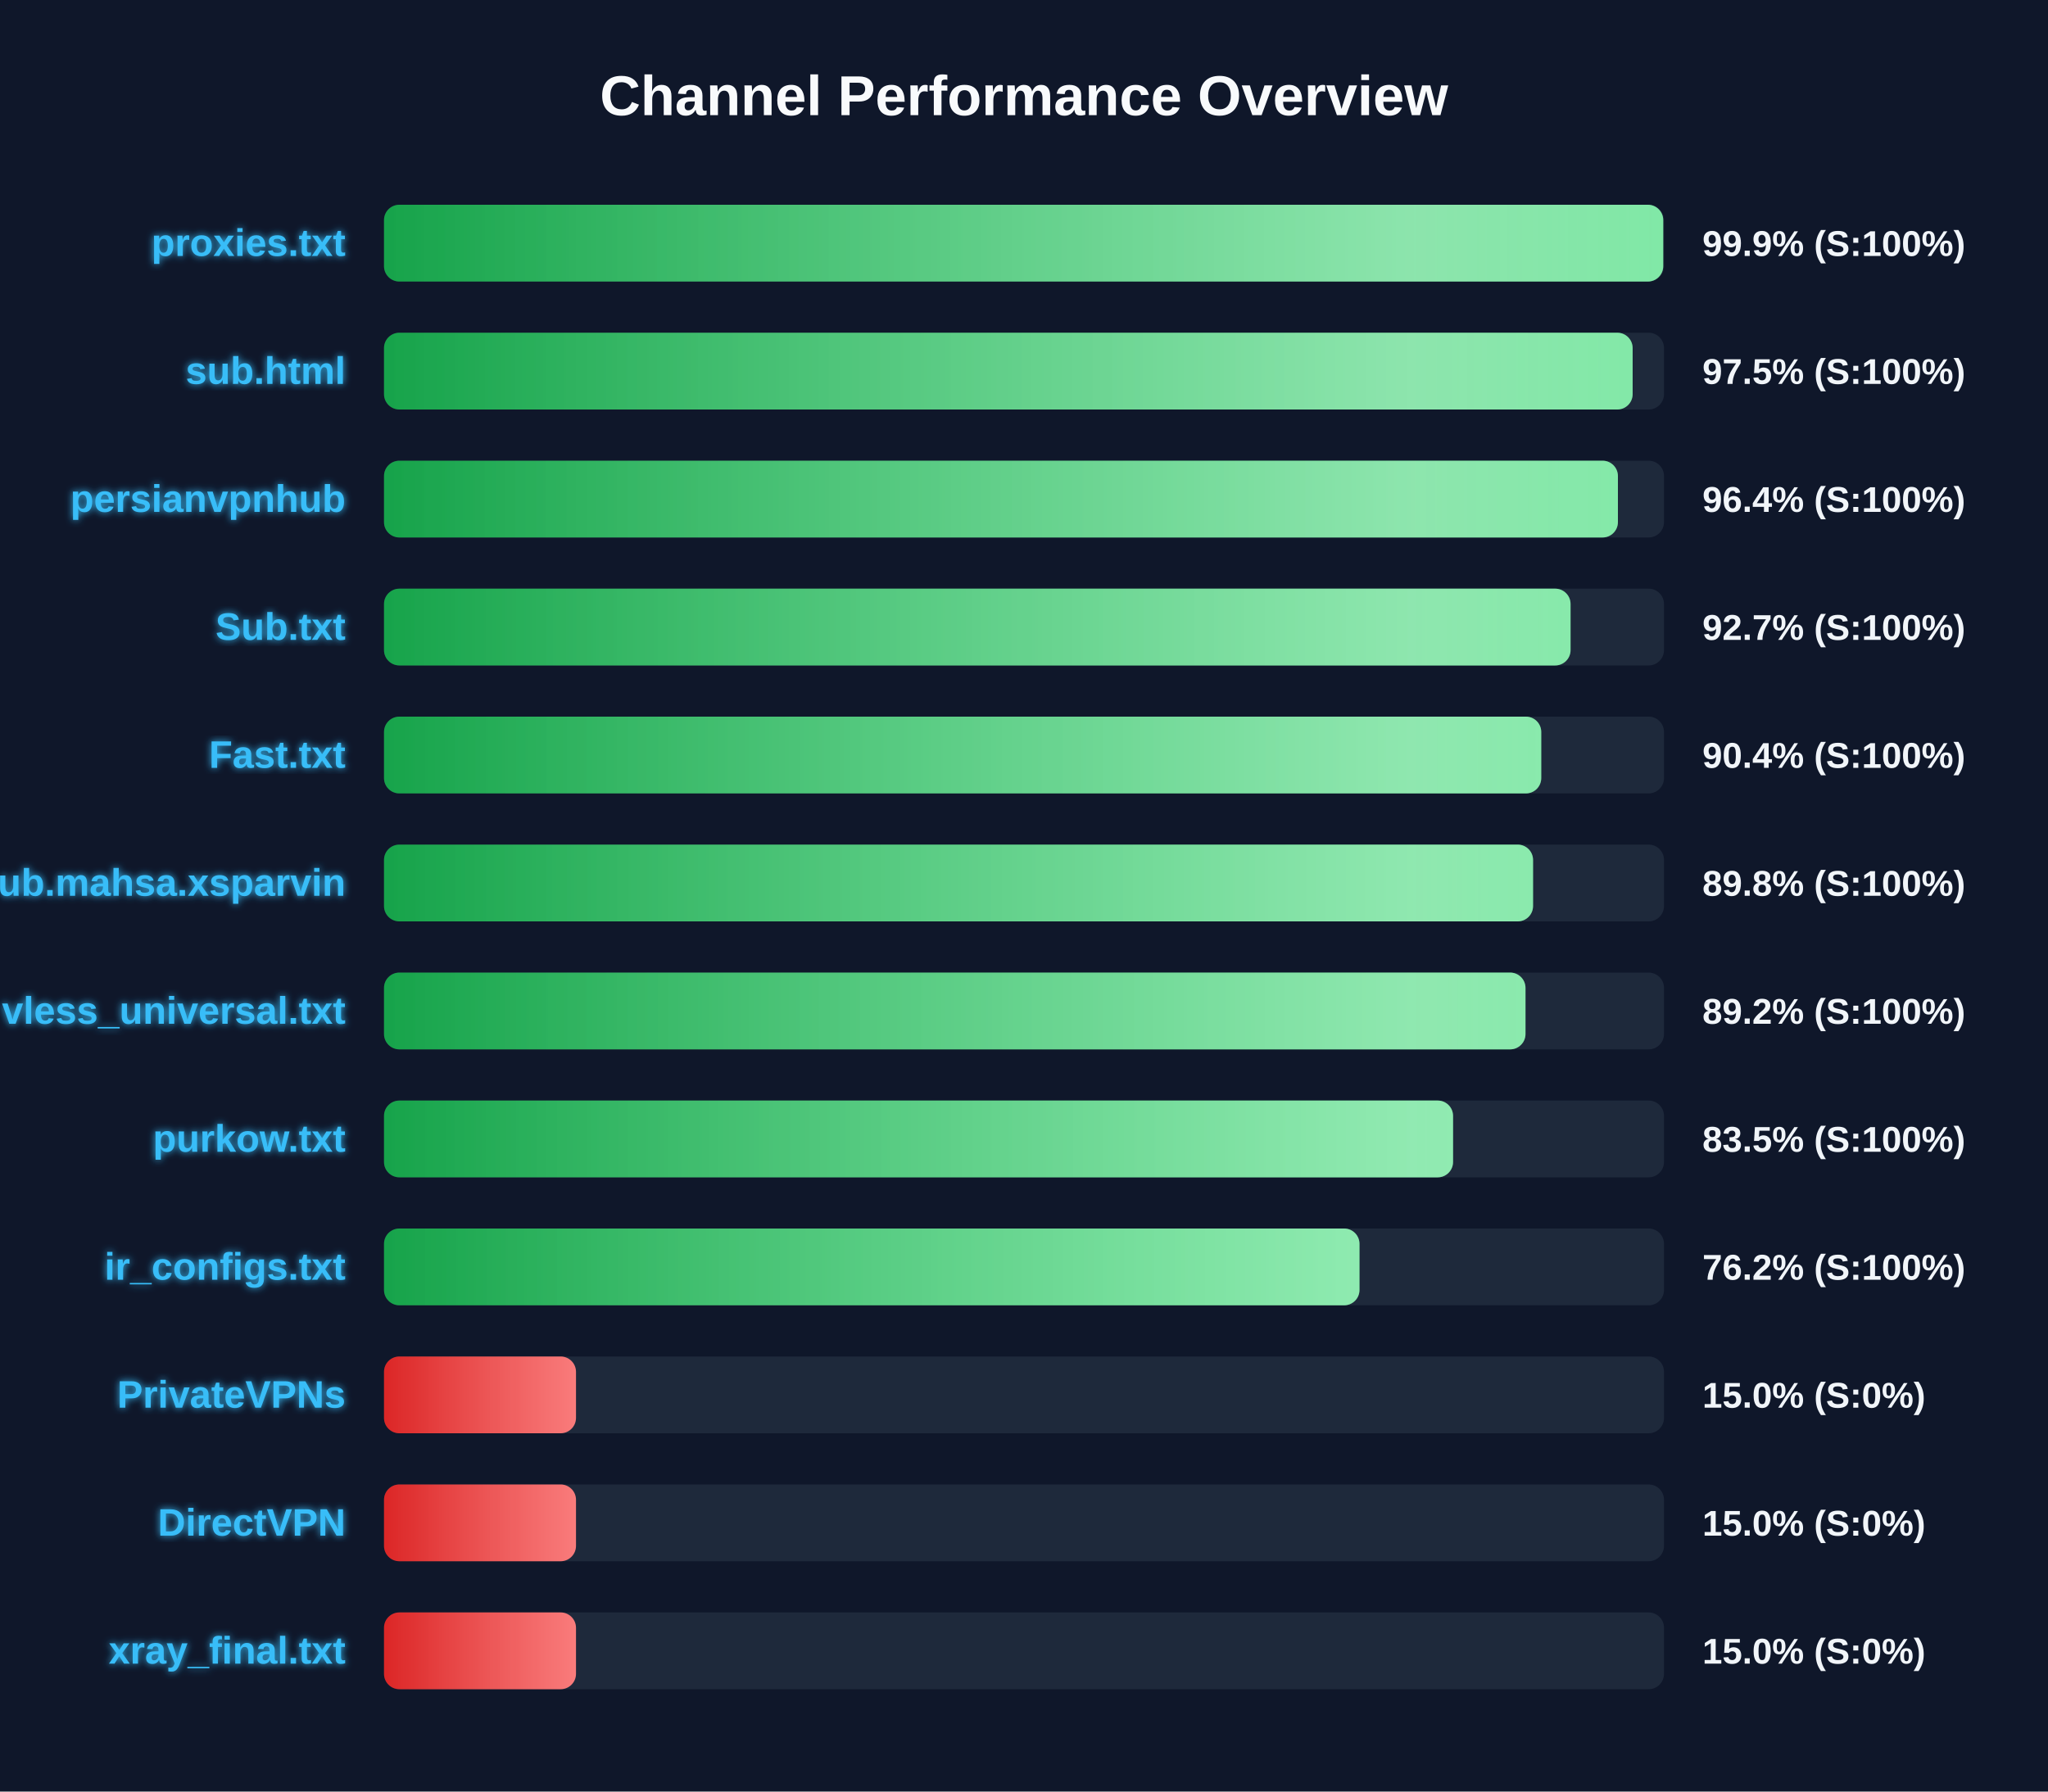
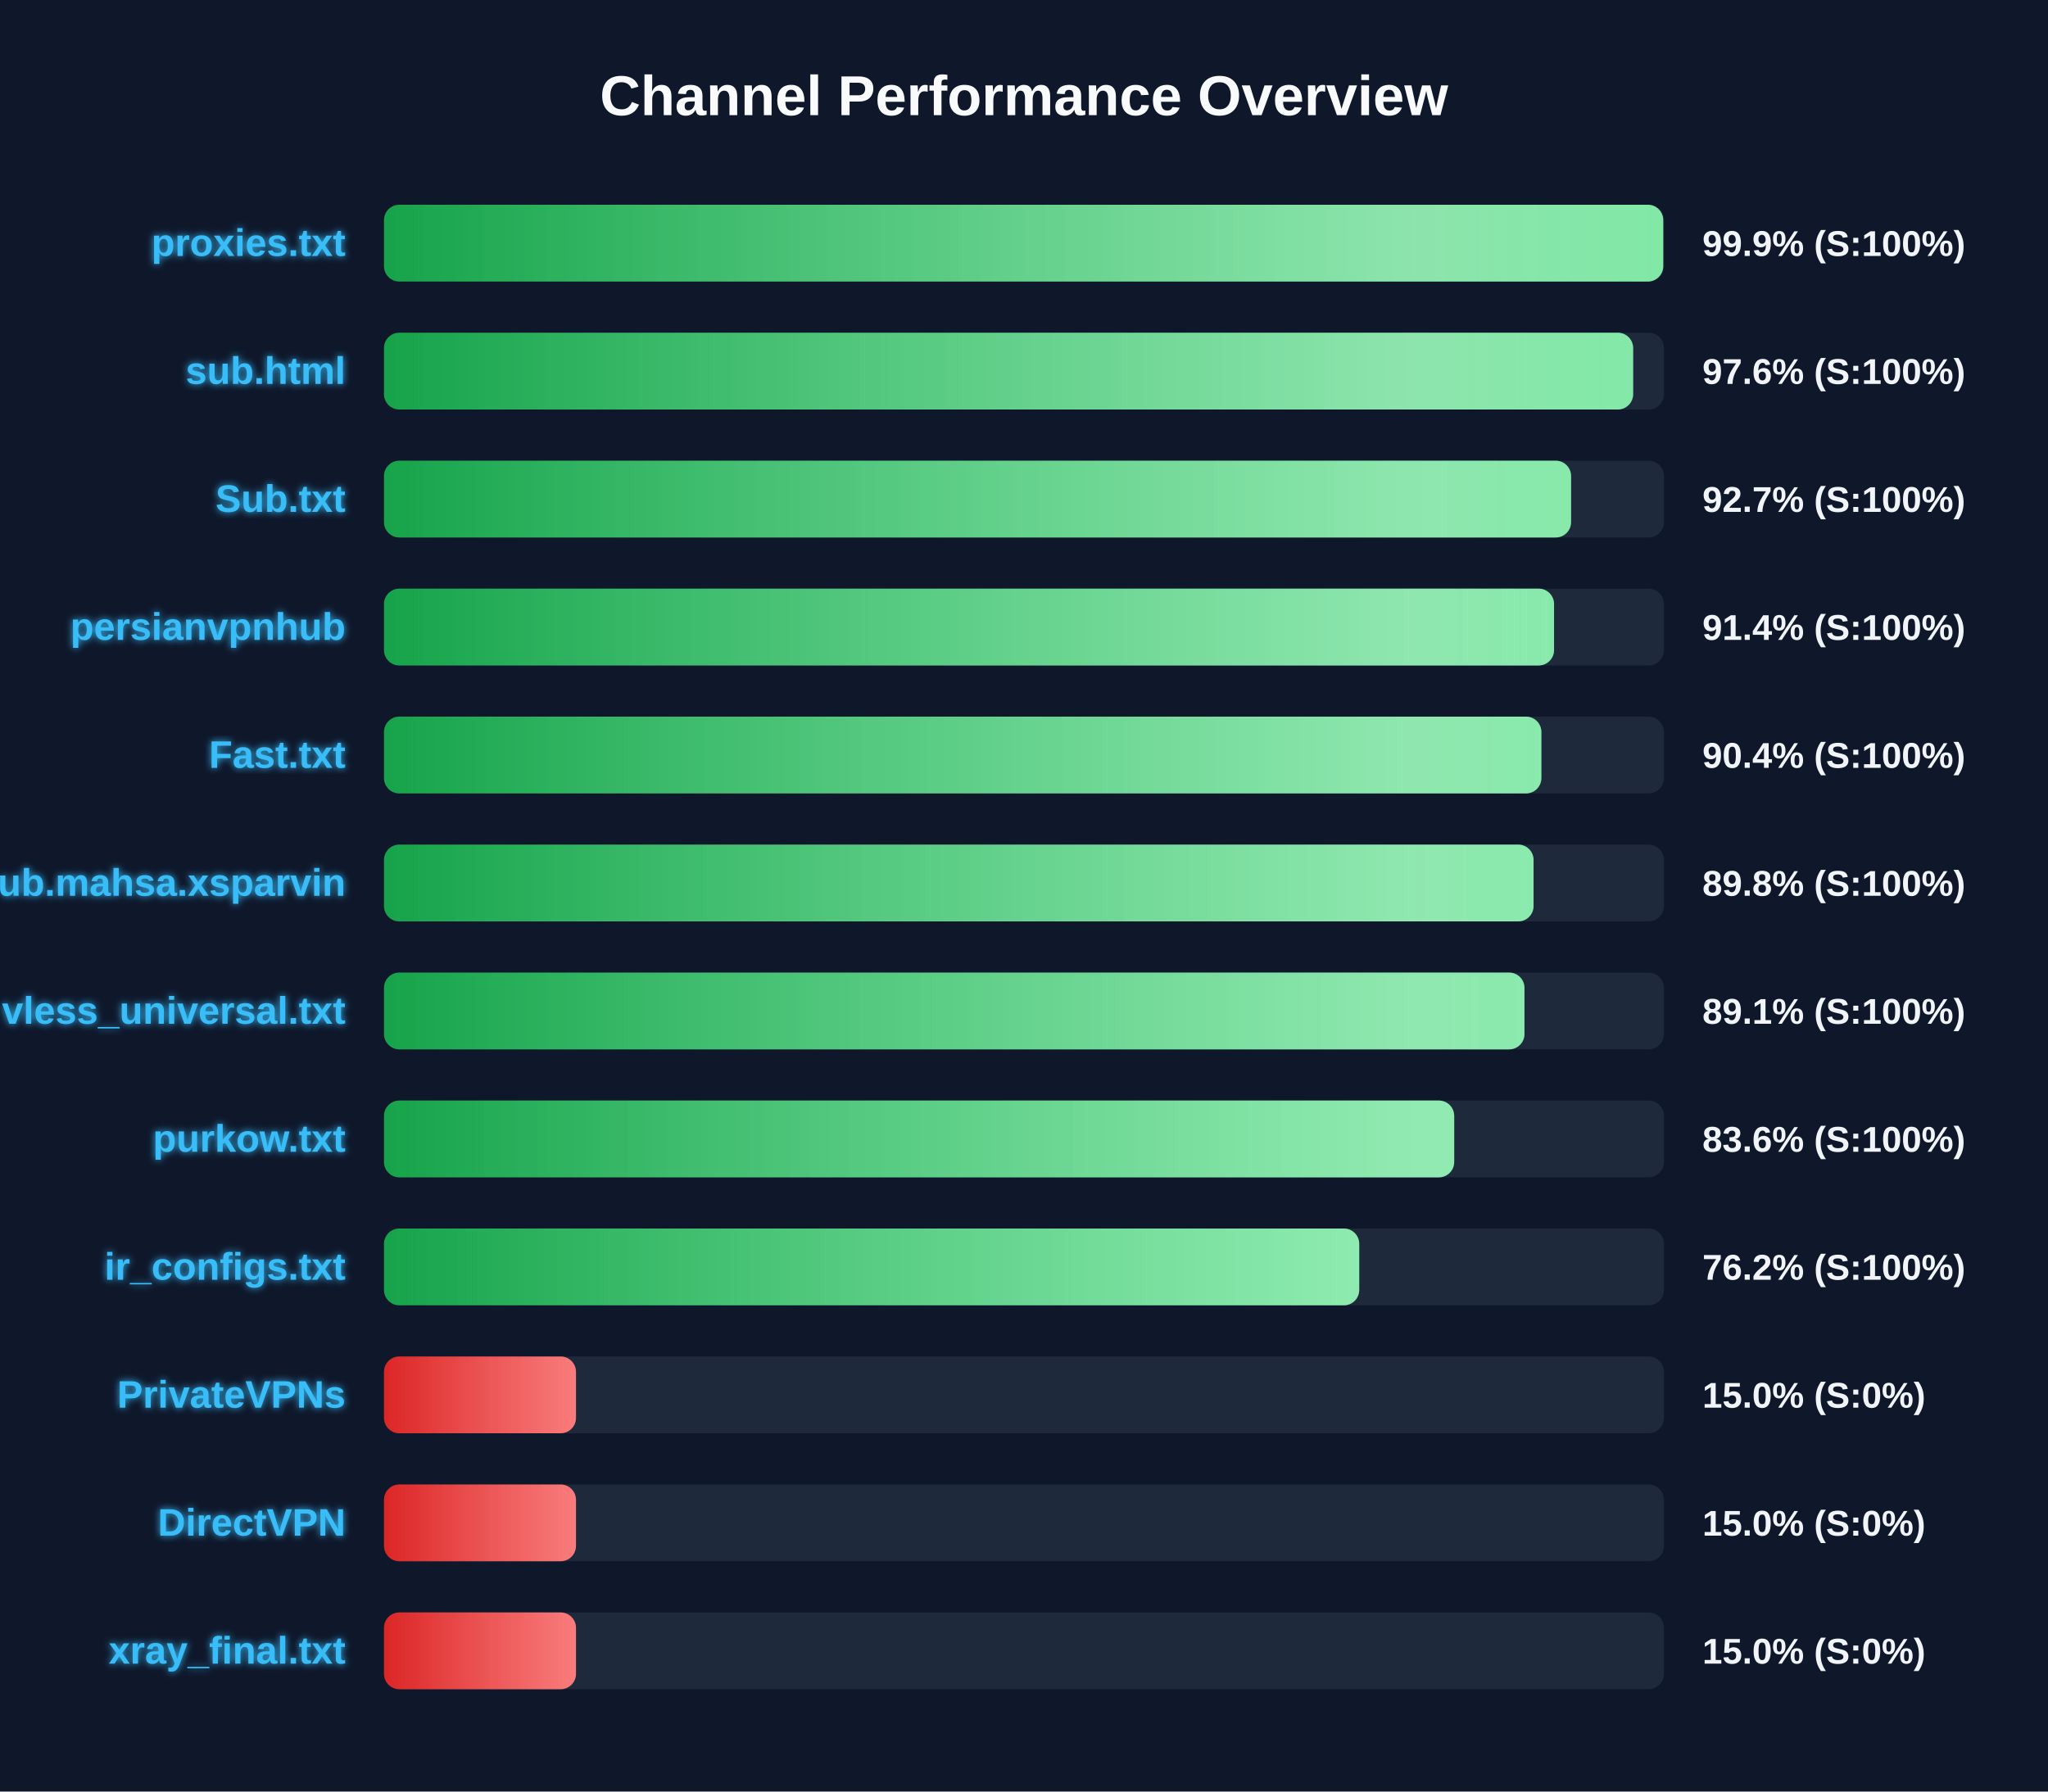
<svg xmlns="http://www.w3.org/2000/svg" width="800" height="700" version="1.1">
  <defs>
    <linearGradient id="grad-green" x1="0%" y1="0%" x2="100%" y2="0%">
      <stop offset="0%" stop-color="#16a34a" />
      <stop offset="100%" stop-color="#4ade80" />
    </linearGradient>
    <linearGradient id="grad-yellow" x1="0%" y1="0%" x2="100%" y2="0%">
      <stop offset="0%" stop-color="#ca8a04" />
      <stop offset="100%" stop-color="#fde047" />
    </linearGradient>
    <linearGradient id="grad-red" x1="0%" y1="0%" x2="100%" y2="0%">
      <stop offset="0%" stop-color="#dc2626" />
      <stop offset="100%" stop-color="#f87171" />
    </linearGradient>
    <linearGradient id="shimmer" x1="0%" y1="0%" x2="100%" y2="0%">
      <stop offset="0%" stop-color="rgba(255,255,255,0)" />
      <stop offset="50%" stop-color="rgba(255,255,255,0.4)" />
      <stop offset="100%" stop-color="rgba(255,255,255,0)" />
    </linearGradient>
    <filter id="glow" x="-20%" y="-20%" width="140%" height="140%">
      <feGaussianBlur stdDeviation="1.5" result="blur" />
      <feComposite in="SourceGraphic" in2="blur" operator="over" />
    </filter>
  </defs>
  <style>
        .bg-rect { fill: #0f172a; }
        .title { font: bold 22px 'Segoe UI', Arial, sans-serif; fill: #f8fafc; }
        .row { font: bold 15px 'Segoe UI', Arial, sans-serif; fill: #38bdf8; filter: url(#glow); }
        .score { font: bold 14px 'Segoe UI', Arial, sans-serif; fill: #f1f5f9; }
        @keyframes shimmer-anim {
            0% { transform: translateX(-100%); }
            100% { transform: translateX(200%); }
        }
        .shimmer-rect {
            animation: shimmer-anim 2.5s infinite linear;
        }
    </style>
  <rect width="100%" height="100%" class="bg-rect" />
  <text x="400" y="45" text-anchor="middle" class="title">Channel Performance Overview</text>
  <rect x="150" y="80" width="500" height="30" fill="#1e293b" rx="6" />
  <clipPath id="clip-0">
    <rect x="150" y="80" width="499.7" height="30" rx="6" />
  </clipPath>
  <rect x="150" y="80" width="499.7" height="30" fill="url(#grad-green)" rx="6" />
  <g clip-path="url(#clip-0)">
    <rect x="150" y="80" width="100%" height="30" fill="url(#shimmer)" class="shimmer-rect" />
  </g>
  <text x="135" y="100" text-anchor="end" class="row">proxies.txt</text>
  <text x="665" y="100" text-anchor="start" class="score">99.9% (S:100%)</text>
  <rect x="150" y="130" width="500" height="30" fill="#1e293b" rx="6" />
  <clipPath id="clip-1">
-     <rect x="150" y="130" width="487.75" height="30" rx="6" />
+     <rect x="150" y="130" width="487.95" height="30" rx="6" />
  </clipPath>
-   <rect x="150" y="130" width="487.75" height="30" fill="url(#grad-green)" rx="6" />
+   <rect x="150" y="130" width="487.95" height="30" fill="url(#grad-green)" rx="6" />
  <g clip-path="url(#clip-1)">
    <rect x="150" y="130" width="100%" height="30" fill="url(#shimmer)" class="shimmer-rect" />
  </g>
  <text x="135" y="150" text-anchor="end" class="row">sub.html</text>
-   <text x="665" y="150" text-anchor="start" class="score">97.5% (S:100%)</text>
+   <text x="665" y="150" text-anchor="start" class="score">97.6% (S:100%)</text>
  <rect x="150" y="180" width="500" height="30" fill="#1e293b" rx="6" />
  <clipPath id="clip-2">
-     <rect x="150" y="180" width="482.0" height="30" rx="6" />
+     <rect x="150" y="180" width="463.7" height="30" rx="6" />
  </clipPath>
-   <rect x="150" y="180" width="482.0" height="30" fill="url(#grad-green)" rx="6" />
+   <rect x="150" y="180" width="463.7" height="30" fill="url(#grad-green)" rx="6" />
  <g clip-path="url(#clip-2)">
    <rect x="150" y="180" width="100%" height="30" fill="url(#shimmer)" class="shimmer-rect" />
  </g>
-   <text x="135" y="200" text-anchor="end" class="row">persianvpnhub</text>
-   <text x="665" y="200" text-anchor="start" class="score">96.4% (S:100%)</text>
+   <text x="135" y="200" text-anchor="end" class="row">Sub.txt</text>
+   <text x="665" y="200" text-anchor="start" class="score">92.7% (S:100%)</text>
  <rect x="150" y="230" width="500" height="30" fill="#1e293b" rx="6" />
  <clipPath id="clip-3">
-     <rect x="150" y="230" width="463.5" height="30" rx="6" />
+     <rect x="150" y="230" width="457.05" height="30" rx="6" />
  </clipPath>
-   <rect x="150" y="230" width="463.5" height="30" fill="url(#grad-green)" rx="6" />
+   <rect x="150" y="230" width="457.05" height="30" fill="url(#grad-green)" rx="6" />
  <g clip-path="url(#clip-3)">
    <rect x="150" y="230" width="100%" height="30" fill="url(#shimmer)" class="shimmer-rect" />
  </g>
-   <text x="135" y="250" text-anchor="end" class="row">Sub.txt</text>
-   <text x="665" y="250" text-anchor="start" class="score">92.7% (S:100%)</text>
+   <text x="135" y="250" text-anchor="end" class="row">persianvpnhub</text>
+   <text x="665" y="250" text-anchor="start" class="score">91.4% (S:100%)</text>
  <rect x="150" y="280" width="500" height="30" fill="#1e293b" rx="6" />
  <clipPath id="clip-4">
-     <rect x="150" y="280" width="452.05" height="30" rx="6" />
+     <rect x="150" y="280" width="452.1" height="30" rx="6" />
  </clipPath>
-   <rect x="150" y="280" width="452.05" height="30" fill="url(#grad-green)" rx="6" />
+   <rect x="150" y="280" width="452.1" height="30" fill="url(#grad-green)" rx="6" />
  <g clip-path="url(#clip-4)">
    <rect x="150" y="280" width="100%" height="30" fill="url(#shimmer)" class="shimmer-rect" />
  </g>
  <text x="135" y="300" text-anchor="end" class="row">Fast.txt</text>
  <text x="665" y="300" text-anchor="start" class="score">90.4% (S:100%)</text>
  <rect x="150" y="330" width="500" height="30" fill="#1e293b" rx="6" />
  <clipPath id="clip-5">
-     <rect x="150" y="330" width="448.85" height="30" rx="6" />
+     <rect x="150" y="330" width="449.05" height="30" rx="6" />
  </clipPath>
-   <rect x="150" y="330" width="448.85" height="30" fill="url(#grad-green)" rx="6" />
+   <rect x="150" y="330" width="449.05" height="30" fill="url(#grad-green)" rx="6" />
  <g clip-path="url(#clip-5)">
    <rect x="150" y="330" width="100%" height="30" fill="url(#shimmer)" class="shimmer-rect" />
  </g>
  <text x="135" y="350" text-anchor="end" class="row">Sub.mahsa.xsparvin</text>
  <text x="665" y="350" text-anchor="start" class="score">89.8% (S:100%)</text>
  <rect x="150" y="380" width="500" height="30" fill="#1e293b" rx="6" />
  <clipPath id="clip-6">
-     <rect x="150" y="380" width="445.9" height="30" rx="6" />
+     <rect x="150" y="380" width="445.5" height="30" rx="6" />
  </clipPath>
-   <rect x="150" y="380" width="445.9" height="30" fill="url(#grad-green)" rx="6" />
+   <rect x="150" y="380" width="445.5" height="30" fill="url(#grad-green)" rx="6" />
  <g clip-path="url(#clip-6)">
    <rect x="150" y="380" width="100%" height="30" fill="url(#shimmer)" class="shimmer-rect" />
  </g>
  <text x="135" y="400" text-anchor="end" class="row">vless_universal.txt</text>
-   <text x="665" y="400" text-anchor="start" class="score">89.2% (S:100%)</text>
+   <text x="665" y="400" text-anchor="start" class="score">89.1% (S:100%)</text>
  <rect x="150" y="430" width="500" height="30" fill="#1e293b" rx="6" />
  <clipPath id="clip-7">
-     <rect x="150" y="430" width="417.6" height="30" rx="6" />
+     <rect x="150" y="430" width="418.05" height="30" rx="6" />
  </clipPath>
-   <rect x="150" y="430" width="417.6" height="30" fill="url(#grad-green)" rx="6" />
+   <rect x="150" y="430" width="418.05" height="30" fill="url(#grad-green)" rx="6" />
  <g clip-path="url(#clip-7)">
    <rect x="150" y="430" width="100%" height="30" fill="url(#shimmer)" class="shimmer-rect" />
  </g>
  <text x="135" y="450" text-anchor="end" class="row">purkow.txt</text>
-   <text x="665" y="450" text-anchor="start" class="score">83.5% (S:100%)</text>
+   <text x="665" y="450" text-anchor="start" class="score">83.6% (S:100%)</text>
  <rect x="150" y="480" width="500" height="30" fill="#1e293b" rx="6" />
  <clipPath id="clip-8">
-     <rect x="150" y="480" width="381.05" height="30" rx="6" />
+     <rect x="150" y="480" width="380.95" height="30" rx="6" />
  </clipPath>
-   <rect x="150" y="480" width="381.05" height="30" fill="url(#grad-green)" rx="6" />
+   <rect x="150" y="480" width="380.95" height="30" fill="url(#grad-green)" rx="6" />
  <g clip-path="url(#clip-8)">
    <rect x="150" y="480" width="100%" height="30" fill="url(#shimmer)" class="shimmer-rect" />
  </g>
  <text x="135" y="500" text-anchor="end" class="row">ir_configs.txt</text>
  <text x="665" y="500" text-anchor="start" class="score">76.2% (S:100%)</text>
  <rect x="150" y="530" width="500" height="30" fill="#1e293b" rx="6" />
  <clipPath id="clip-9">
    <rect x="150" y="530" width="75.0" height="30" rx="6" />
  </clipPath>
  <rect x="150" y="530" width="75.0" height="30" fill="url(#grad-red)" rx="6" />
  <g clip-path="url(#clip-9)">
    <rect x="150" y="530" width="100%" height="30" fill="url(#shimmer)" class="shimmer-rect" />
  </g>
  <text x="135" y="550" text-anchor="end" class="row">PrivateVPNs</text>
  <text x="665" y="550" text-anchor="start" class="score">15.0% (S:0%)</text>
  <rect x="150" y="580" width="500" height="30" fill="#1e293b" rx="6" />
  <clipPath id="clip-10">
    <rect x="150" y="580" width="75.0" height="30" rx="6" />
  </clipPath>
  <rect x="150" y="580" width="75.0" height="30" fill="url(#grad-red)" rx="6" />
  <g clip-path="url(#clip-10)">
    <rect x="150" y="580" width="100%" height="30" fill="url(#shimmer)" class="shimmer-rect" />
  </g>
  <text x="135" y="600" text-anchor="end" class="row">DirectVPN</text>
  <text x="665" y="600" text-anchor="start" class="score">15.0% (S:0%)</text>
  <rect x="150" y="630" width="500" height="30" fill="#1e293b" rx="6" />
  <clipPath id="clip-11">
    <rect x="150" y="630" width="75.0" height="30" rx="6" />
  </clipPath>
  <rect x="150" y="630" width="75.0" height="30" fill="url(#grad-red)" rx="6" />
  <g clip-path="url(#clip-11)">
    <rect x="150" y="630" width="100%" height="30" fill="url(#shimmer)" class="shimmer-rect" />
  </g>
  <text x="135" y="650" text-anchor="end" class="row">xray_final.txt</text>
  <text x="665" y="650" text-anchor="start" class="score">15.0% (S:0%)</text>
</svg>
